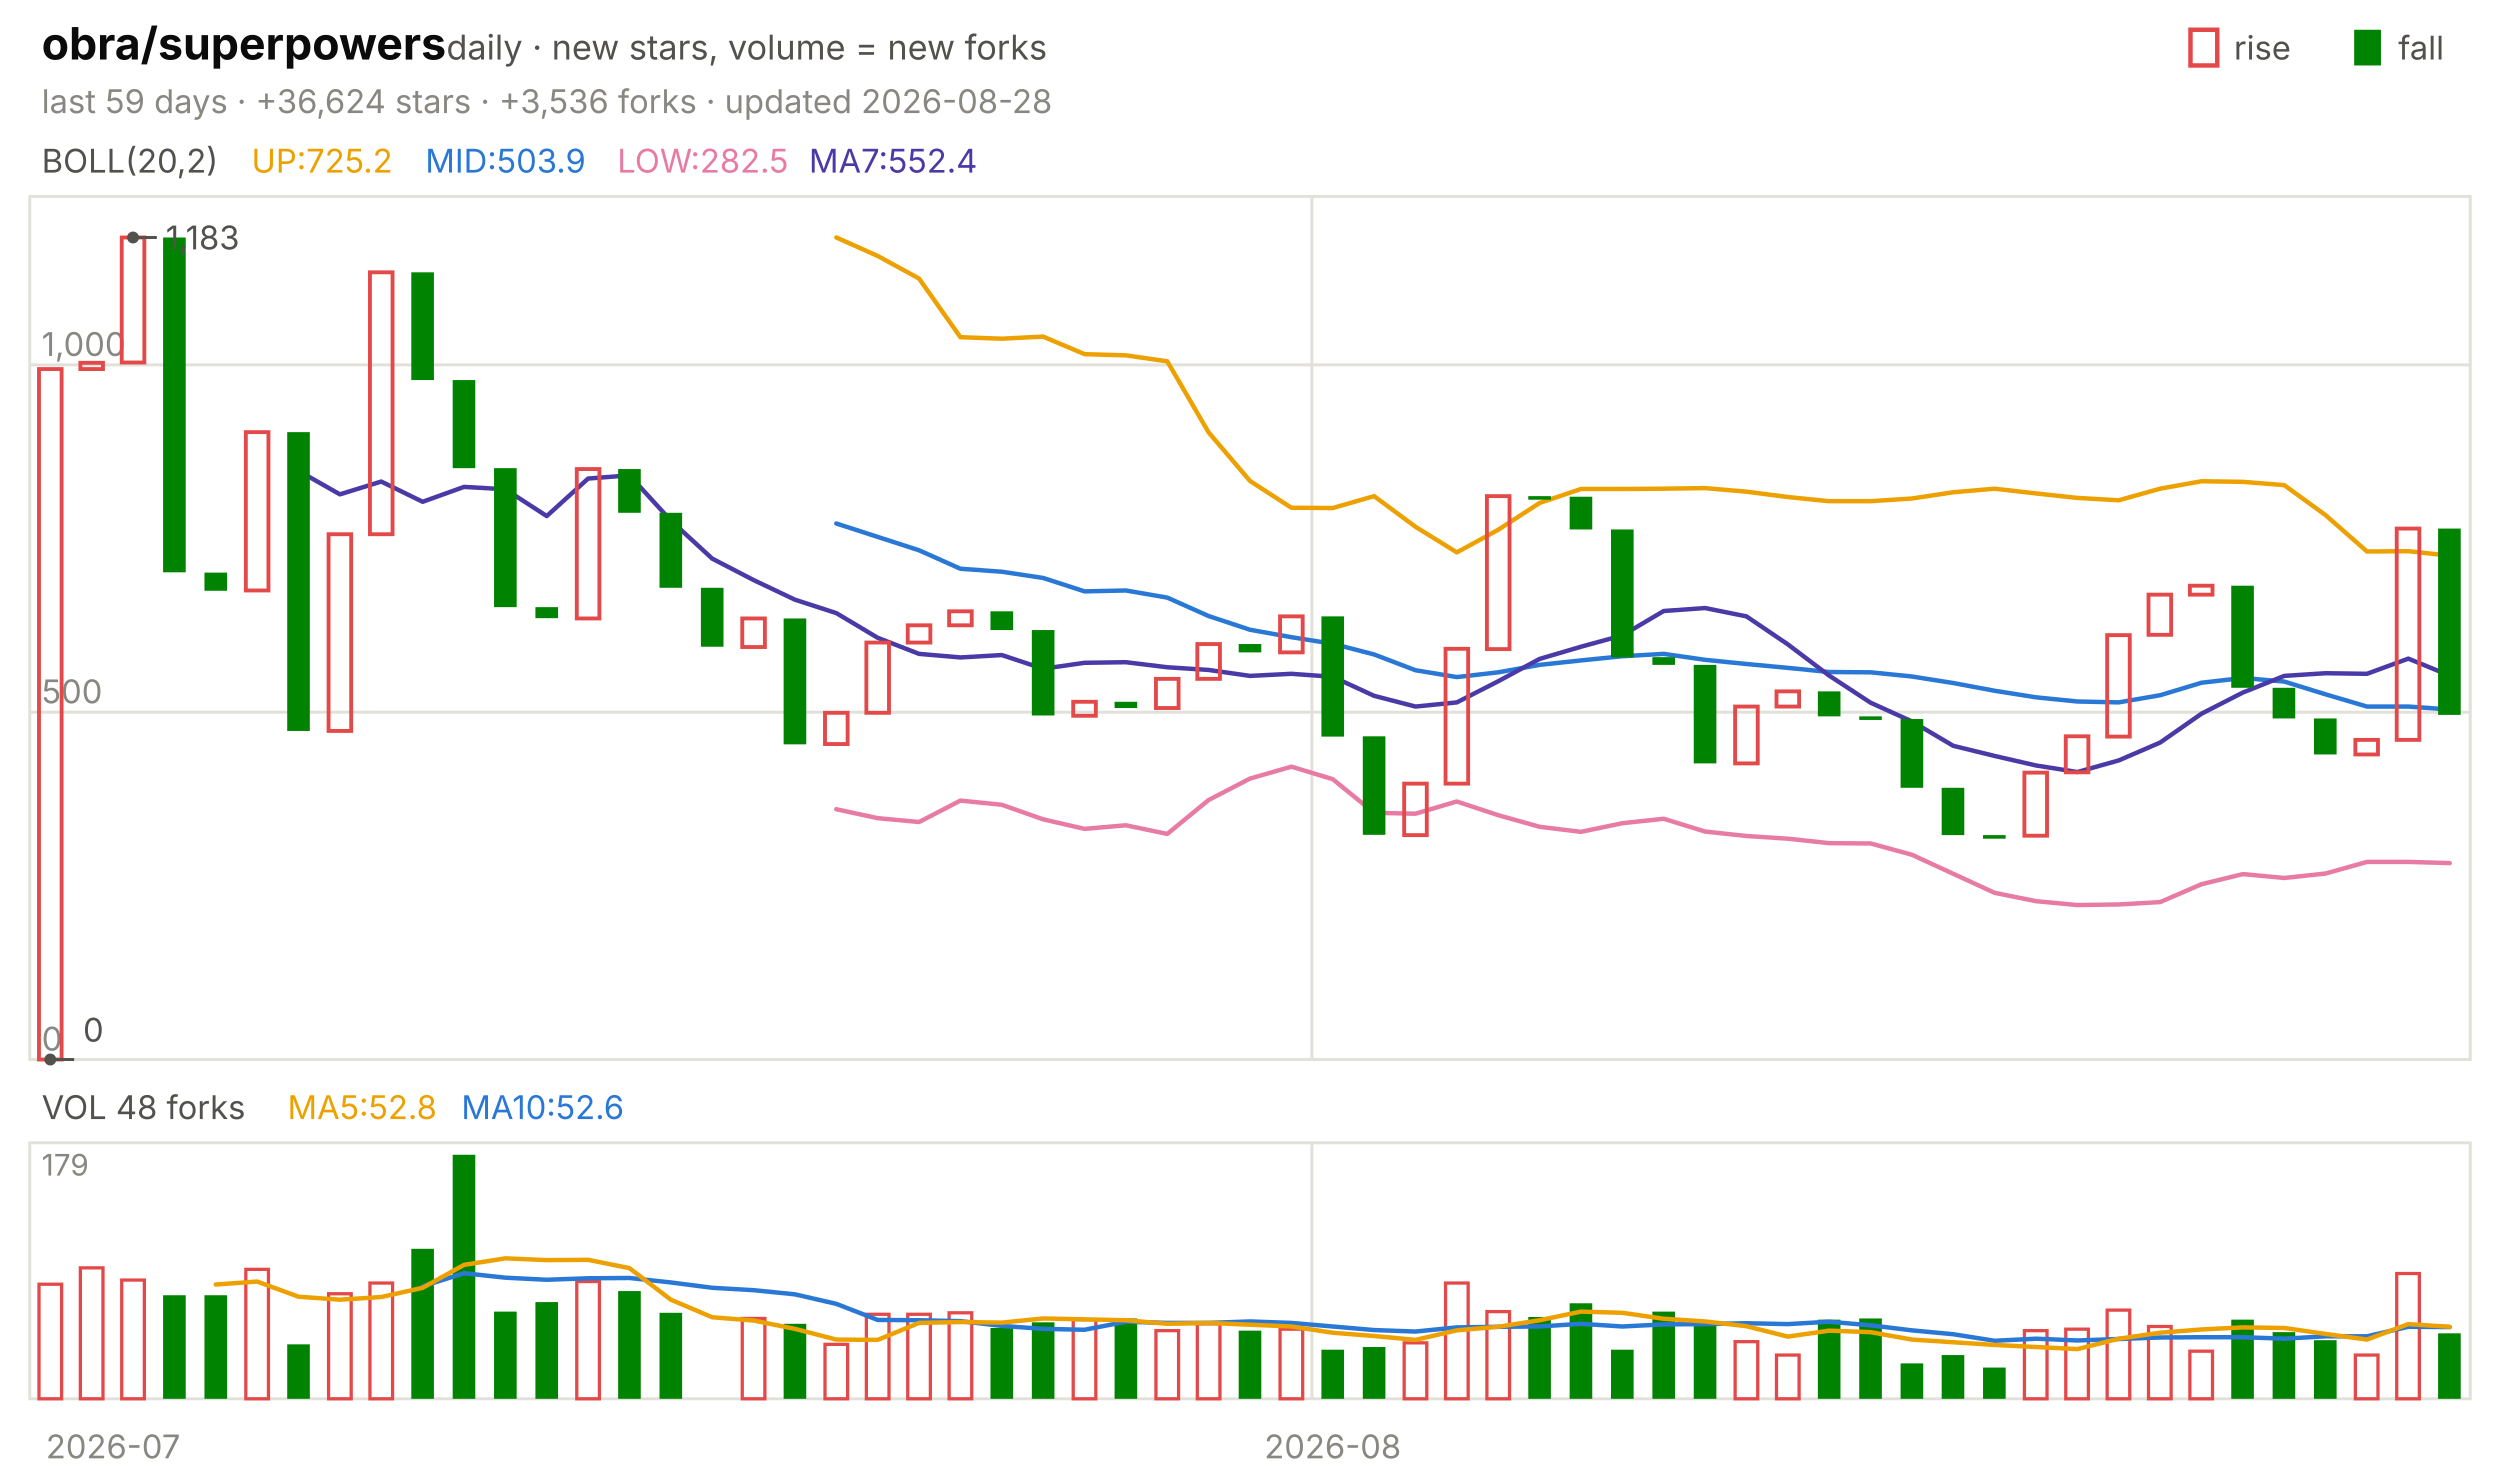
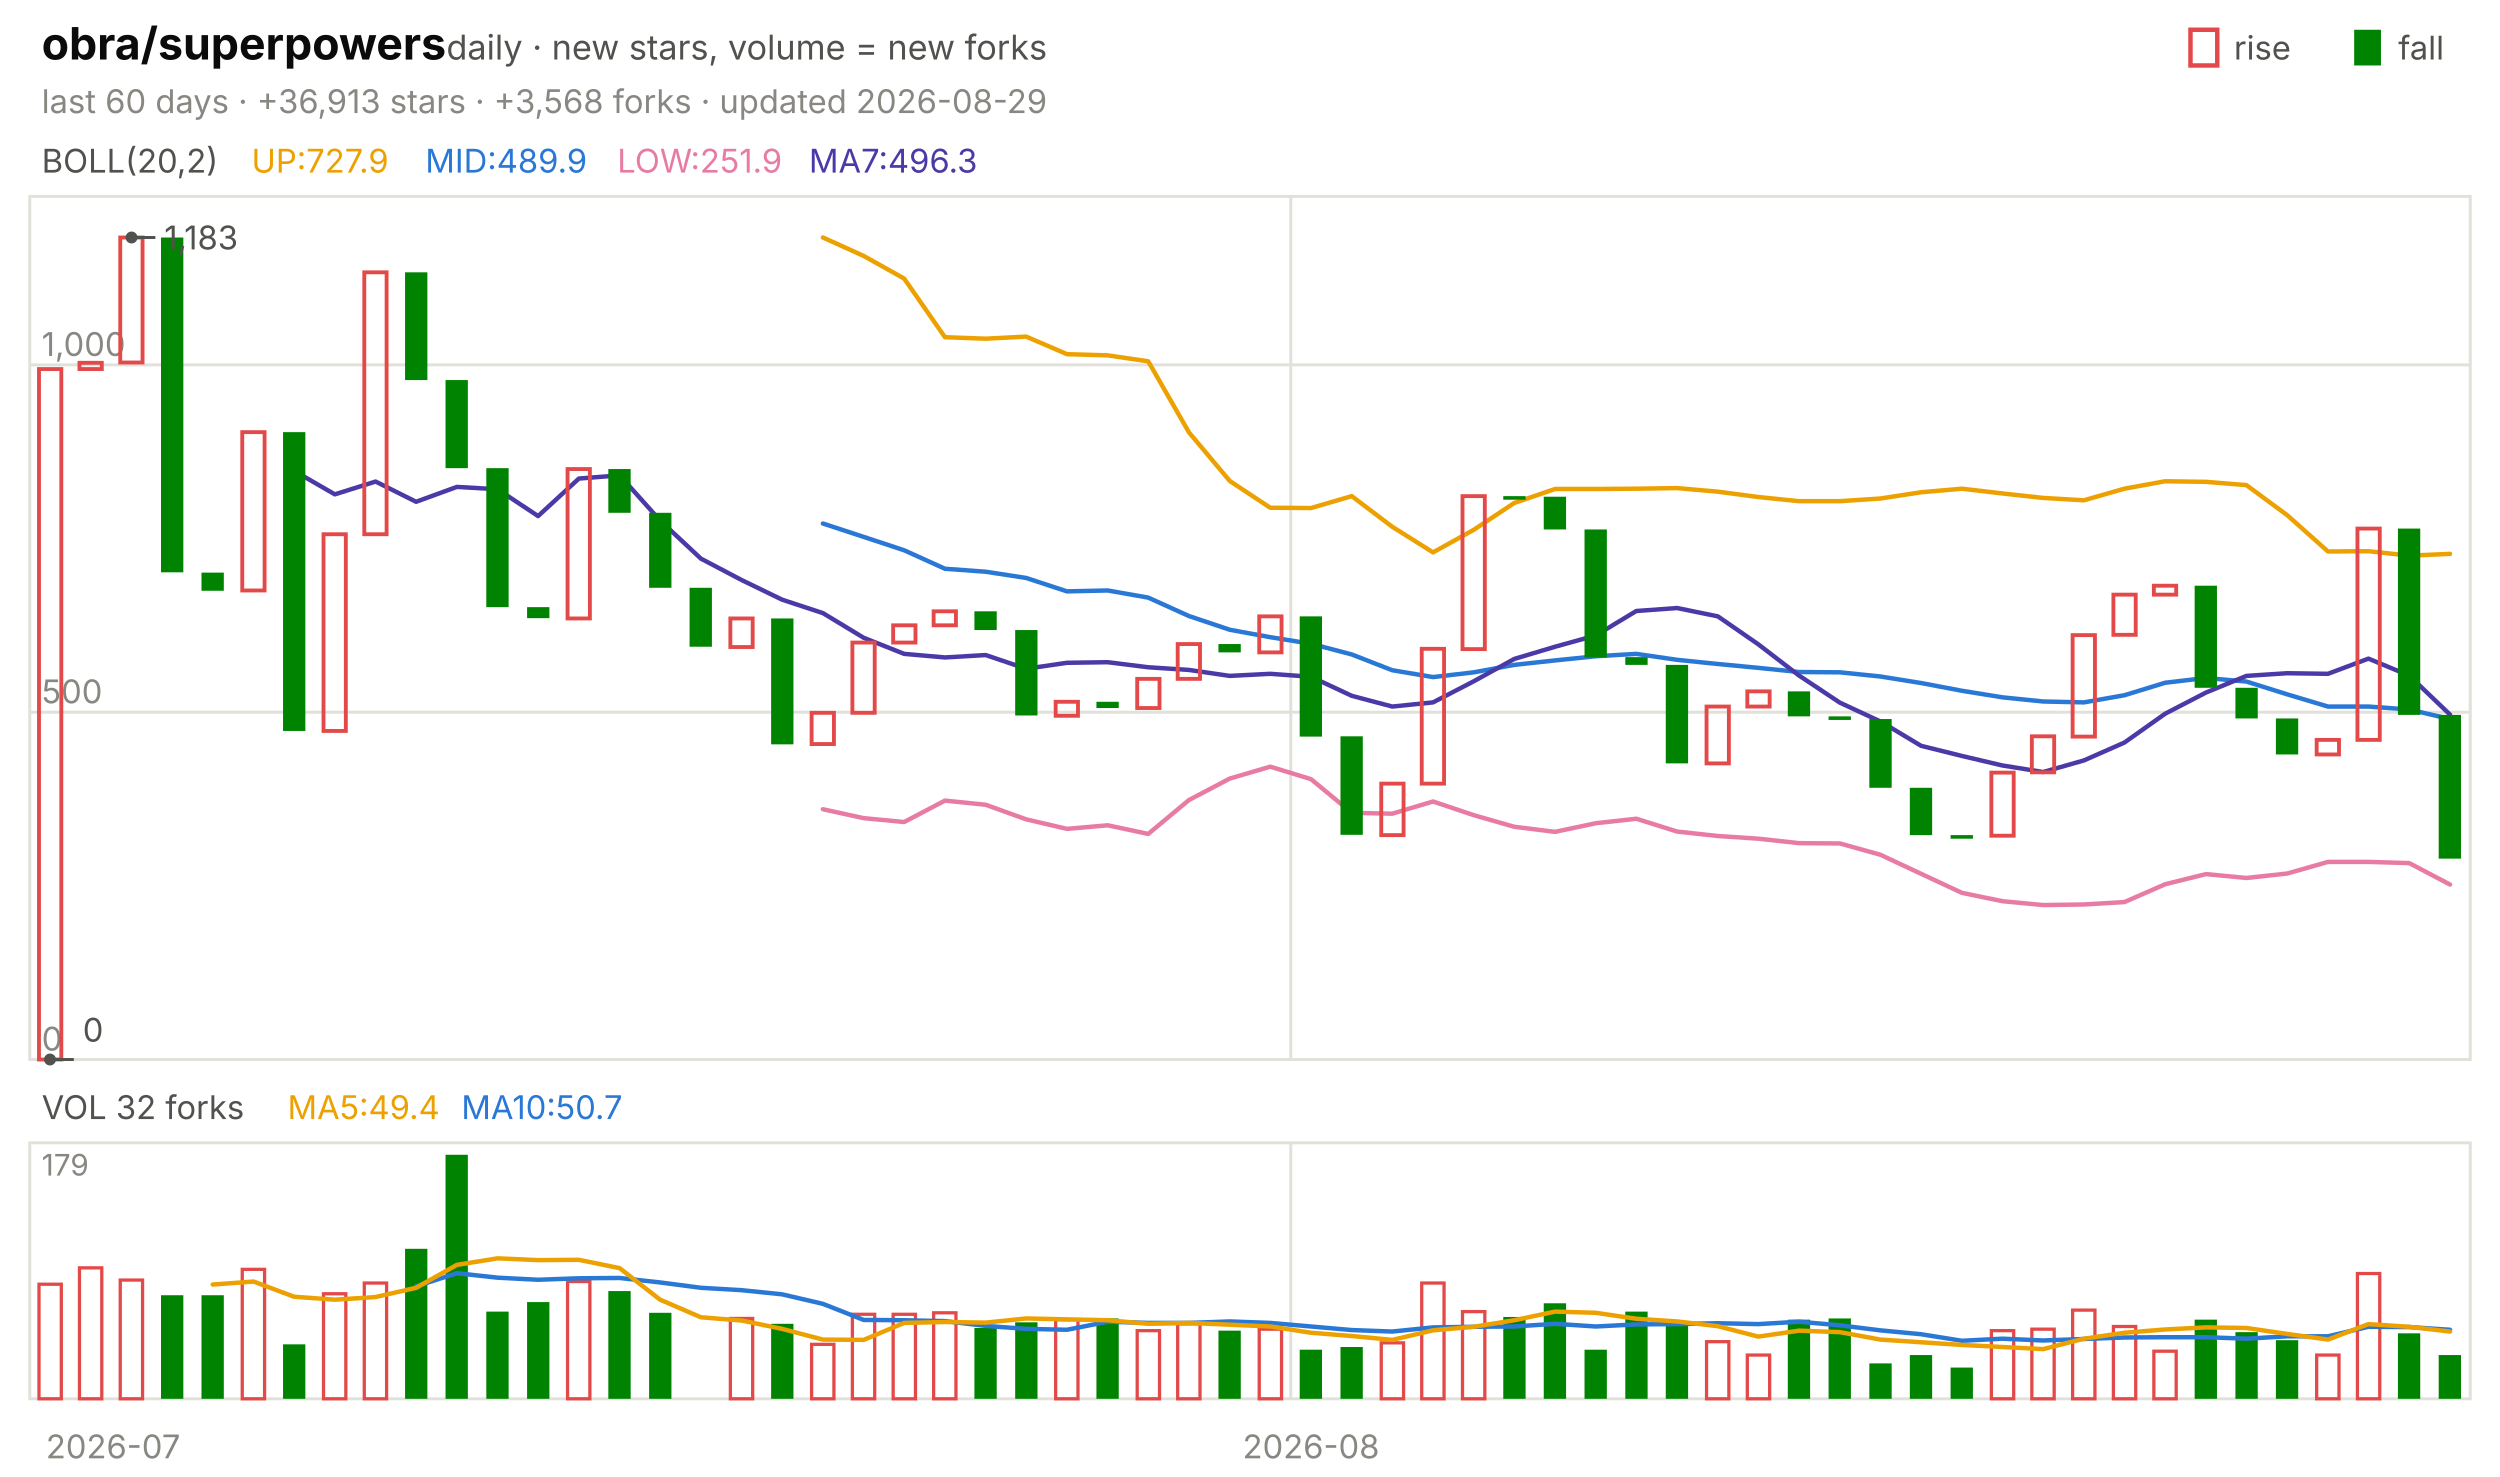
<svg xmlns="http://www.w3.org/2000/svg" viewBox="0 0 840 496" width="840" height="496" font-family="-apple-system,'Segoe UI',system-ui,sans-serif" role="img" aria-label="obra/superpowers candlestick chart">
  <text x="14.0" y="20.0" font-size="15" fill="#0b0b0b" font-weight="650">obra/superpowers</text>
  <text x="150.0" y="20.0" font-size="11.5" fill="#52514e">daily · new stars, volume = new forks</text>
  <text x="805.8" y="20.0" font-size="11.0" fill="#52514e">fall</text>
  <rect x="791" y="10" width="9" height="12" fill="#008300" />
  <text x="750.6" y="20.0" font-size="11.0" fill="#52514e">rise</text>
  <rect x="736" y="10" width="9" height="12" fill="none" stroke="#e34948" stroke-width="1.5" />
-   <text x="14.0" y="38.0" font-size="11.0" fill="#898781">last 59 days · +36,624 stars · +3,536 forks · updated 2026-08-28</text>
+   <text x="14.0" y="38.0" font-size="11.0" fill="#898781">last 60 days · +36,913 stars · +3,568 forks · updated 2026-08-29</text>
  <rect x="10" y="66" width="820" height="290" fill="none" stroke="#e1e0d9" />
  <rect x="10" y="384" width="820" height="86" fill="none" stroke="#e1e0d9" />
  <text x="38.0" y="490.0" font-size="11.0" fill="#898781" text-anchor="middle">2026-07</text>
-   <line x1="440.8" y1="66.0" x2="440.8" y2="356.0" stroke="#e1e0d9" stroke-width="1.0" />
-   <line x1="440.8" y1="384.0" x2="440.8" y2="470.0" stroke="#e1e0d9" stroke-width="1.0" />
-   <text x="447.8" y="490.0" font-size="11.0" fill="#898781" text-anchor="middle">2026-08</text>
+   <line x1="433.7" y1="66.0" x2="433.7" y2="356.0" stroke="#e1e0d9" stroke-width="1.0" />
+   <line x1="433.7" y1="384.0" x2="433.7" y2="470.0" stroke="#e1e0d9" stroke-width="1.0" />
+   <text x="440.5" y="490.0" font-size="11.0" fill="#898781" text-anchor="middle">2026-08</text>
  <text x="14.0" y="58.0" font-size="11.0" fill="#52514e">BOLL(20,2)</text>
-   <text x="84.5" y="58.0" font-size="11.0" fill="#eda100">UP:725.2</text>
-   <text x="142.9" y="58.0" font-size="11.0" fill="#2a78d6">MID:503.9</text>
-   <text x="207.4" y="58.0" font-size="11.0" fill="#e87ba4">LOW:282.5</text>
-   <text x="271.8" y="58.0" font-size="11.0" fill="#4a3aa7">MA7:552.4</text>
+   <text x="84.5" y="58.0" font-size="11.0" fill="#eda100">UP:727.9</text>
+   <text x="142.9" y="58.0" font-size="11.0" fill="#2a78d6">MID:489.9</text>
+   <text x="207.4" y="58.0" font-size="11.0" fill="#e87ba4">LOW:251.9</text>
+   <text x="271.8" y="58.0" font-size="11.0" fill="#4a3aa7">MA7:496.3</text>
  <line x1="10.0" y1="356.0" x2="830.0" y2="356.0" stroke="#e1e0d9" stroke-width="1.0" />
  <text x="14.0" y="353.0" font-size="11.0" fill="#898781">0</text>
  <line x1="10.0" y1="239.3" x2="830.0" y2="239.3" stroke="#e1e0d9" stroke-width="1.0" />
  <text x="14.0" y="236.3" font-size="11.0" fill="#898781">500</text>
  <line x1="10.0" y1="122.6" x2="830.0" y2="122.6" stroke="#e1e0d9" stroke-width="1.0" />
  <text x="14.0" y="119.6" font-size="11.0" fill="#898781">1,000</text>
-   <polyline points="281.0,79.8 294.9,86.0 308.8,93.6 322.7,113.3 336.6,113.8 350.5,113.1 364.4,119.0 378.3,119.4 392.2,121.4 406.1,145.3 420.0,161.6 433.9,170.6 447.8,170.7 461.7,166.7 475.6,177.0 489.5,185.6 503.4,178.0 517.3,169.0 531.2,164.3 545.1,164.3 559.0,164.2 572.9,164.0 586.8,165.2 600.7,167.0 614.6,168.4 628.5,168.4 642.4,167.5 656.3,165.4 670.2,164.2 684.1,165.8 698.0,167.3 711.9,168.1 725.8,164.2 739.7,161.7 753.6,161.9 767.5,163.0 781.4,173.1 795.3,185.3 809.2,185.2 823.1,186.7" fill="none" stroke="#eda100" stroke-width="1.5" stroke-linejoin="round" stroke-linecap="round" />
-   <polyline points="281.0,175.9 294.9,180.4 308.8,184.9 322.7,191.1 336.6,192.1 350.5,194.2 364.4,198.7 378.3,198.4 392.2,200.8 406.1,207.0 420.0,211.6 433.9,214.1 447.8,216.3 461.7,219.9 475.6,225.2 489.5,227.5 503.4,225.9 517.3,223.4 531.2,221.9 545.1,220.5 559.0,219.7 572.9,221.7 586.8,223.1 600.7,224.4 614.6,225.8 628.5,225.9 642.4,227.3 656.3,229.5 670.2,232.1 684.1,234.3 698.0,235.7 711.9,236.0 725.8,233.6 739.7,229.4 753.6,227.8 767.5,229.0 781.4,233.3 795.3,237.4 809.2,237.4 823.1,238.4" fill="none" stroke="#2a78d6" stroke-width="1.5" stroke-linejoin="round" stroke-linecap="round" />
-   <polyline points="281.0,271.9 294.9,274.9 308.8,276.2 322.7,269.0 336.6,270.4 350.5,275.3 364.4,278.5 378.3,277.3 392.2,280.2 406.1,268.8 420.0,261.6 433.9,257.6 447.8,261.8 461.7,273.1 475.6,273.4 489.5,269.3 503.4,273.9 517.3,277.8 531.2,279.5 545.1,276.6 559.0,275.1 572.9,279.4 586.8,280.9 600.7,281.8 614.6,283.3 628.5,283.4 642.4,287.2 656.3,293.6 670.2,300.0 684.1,302.8 698.0,304.1 711.9,303.9 725.8,303.1 739.7,297.1 753.6,293.7 767.5,295.0 781.4,293.5 795.3,289.6 809.2,289.6 823.1,290.0" fill="none" stroke="#e87ba4" stroke-width="1.5" stroke-linejoin="round" stroke-linecap="round" />
-   <polyline points="100.3,158.2 114.2,166.1 128.1,161.8 142.0,168.6 155.9,163.6 169.8,164.4 183.7,173.4 197.6,160.8 211.5,159.7 225.4,174.9 239.3,187.7 253.2,194.9 267.1,201.5 281.0,206.0 294.9,214.3 308.8,219.7 322.7,220.9 336.6,220.1 350.5,224.7 364.4,222.7 378.3,222.5 392.2,224.2 406.1,225.1 420.0,227.1 433.9,226.4 447.8,227.4 461.7,233.8 475.6,237.4 489.5,236.0 503.4,228.9 517.3,221.4 531.2,217.3 545.1,213.5 559.0,205.3 572.9,204.3 586.8,207.1 600.7,216.5 614.6,227.0 628.5,236.1 642.4,242.4 656.3,250.6 670.2,254.0 684.1,257.2 698.0,259.4 711.9,255.5 725.8,249.5 739.7,239.8 753.6,232.7 767.5,227.1 781.4,226.2 795.3,226.4 809.2,221.3 823.1,227.0" fill="none" stroke="#4a3aa7" stroke-width="1.5" stroke-linejoin="round" stroke-linecap="round" />
-   <rect x="13.1" y="124.0" width="7.6" height="232.0" fill="none" stroke="#e34948" stroke-width="1.3" />
-   <rect x="27.0" y="121.9" width="7.6" height="2.1" fill="none" stroke="#e34948" stroke-width="1.3" />
-   <rect x="40.9" y="79.8" width="7.6" height="42.0" fill="none" stroke="#e34948" stroke-width="1.3" />
-   <rect x="54.8" y="79.8" width="7.6" height="112.5" fill="#008300" />
-   <rect x="68.7" y="192.4" width="7.6" height="6.1" fill="#008300" />
-   <rect x="82.6" y="145.2" width="7.6" height="53.2" fill="none" stroke="#e34948" stroke-width="1.3" />
-   <rect x="96.5" y="145.2" width="7.6" height="100.4" fill="#008300" />
-   <rect x="110.4" y="179.5" width="7.6" height="66.1" fill="none" stroke="#e34948" stroke-width="1.3" />
-   <rect x="124.3" y="91.5" width="7.6" height="88.0" fill="none" stroke="#e34948" stroke-width="1.3" />
-   <rect x="138.2" y="91.5" width="7.6" height="36.2" fill="#008300" />
-   <rect x="152.1" y="127.7" width="7.6" height="29.6" fill="#008300" />
-   <rect x="166.0" y="157.3" width="7.6" height="46.7" fill="#008300" />
-   <rect x="179.9" y="204.0" width="7.6" height="3.7" fill="#008300" />
-   <rect x="193.8" y="157.6" width="7.6" height="50.2" fill="none" stroke="#e34948" stroke-width="1.3" />
-   <rect x="207.7" y="157.6" width="7.6" height="14.7" fill="#008300" />
-   <rect x="221.6" y="172.3" width="7.6" height="25.2" fill="#008300" />
-   <rect x="235.5" y="197.5" width="7.6" height="19.8" fill="#008300" />
-   <rect x="249.4" y="207.8" width="7.6" height="9.6" fill="none" stroke="#e34948" stroke-width="1.3" />
-   <rect x="263.3" y="207.8" width="7.6" height="42.3" fill="#008300" />
-   <rect x="277.2" y="239.5" width="7.6" height="10.5" fill="none" stroke="#e34948" stroke-width="1.3" />
-   <rect x="291.1" y="215.9" width="7.6" height="23.6" fill="none" stroke="#e34948" stroke-width="1.3" />
-   <rect x="305.0" y="210.1" width="7.6" height="5.8" fill="none" stroke="#e34948" stroke-width="1.3" />
-   <rect x="318.9" y="205.4" width="7.6" height="4.7" fill="none" stroke="#e34948" stroke-width="1.3" />
-   <rect x="332.8" y="205.4" width="7.6" height="6.3" fill="#008300" />
-   <rect x="346.7" y="211.7" width="7.6" height="28.7" fill="#008300" />
-   <rect x="360.6" y="235.8" width="7.6" height="4.7" fill="none" stroke="#e34948" stroke-width="1.3" />
-   <rect x="374.5" y="235.8" width="7.6" height="2.1" fill="#008300" />
-   <rect x="388.4" y="228.1" width="7.6" height="9.8" fill="none" stroke="#e34948" stroke-width="1.3" />
-   <rect x="402.3" y="216.4" width="7.6" height="11.7" fill="none" stroke="#e34948" stroke-width="1.3" />
-   <rect x="416.2" y="216.4" width="7.6" height="2.8" fill="#008300" />
-   <rect x="430.1" y="207.1" width="7.6" height="12.1" fill="none" stroke="#e34948" stroke-width="1.3" />
-   <rect x="444.0" y="207.1" width="7.6" height="40.4" fill="#008300" />
-   <rect x="457.9" y="247.4" width="7.6" height="33.1" fill="#008300" />
-   <rect x="471.8" y="263.3" width="7.6" height="17.3" fill="none" stroke="#e34948" stroke-width="1.3" />
-   <rect x="485.7" y="218.0" width="7.6" height="45.3" fill="none" stroke="#e34948" stroke-width="1.3" />
-   <rect x="499.6" y="166.7" width="7.6" height="51.4" fill="none" stroke="#e34948" stroke-width="1.3" />
-   <rect x="513.5" y="166.7" width="7.6" height="1.2" fill="#008300" />
-   <rect x="527.4" y="166.9" width="7.6" height="11.0" fill="#008300" />
-   <rect x="541.3" y="177.9" width="7.6" height="43.0" fill="#008300" />
-   <rect x="555.2" y="220.8" width="7.6" height="2.6" fill="#008300" />
-   <rect x="569.1" y="223.4" width="7.6" height="33.1" fill="#008300" />
-   <rect x="583.0" y="237.4" width="7.6" height="19.1" fill="none" stroke="#e34948" stroke-width="1.3" />
-   <rect x="596.9" y="232.3" width="7.6" height="5.1" fill="none" stroke="#e34948" stroke-width="1.3" />
-   <rect x="610.8" y="232.3" width="7.6" height="8.4" fill="#008300" />
-   <rect x="624.7" y="240.7" width="7.6" height="1.2" fill="#008300" />
-   <rect x="638.6" y="241.6" width="7.6" height="23.1" fill="#008300" />
-   <rect x="652.4" y="264.7" width="7.6" height="15.9" fill="#008300" />
-   <rect x="666.3" y="280.6" width="7.6" height="1.2" fill="#008300" />
-   <rect x="680.2" y="259.6" width="7.6" height="21.2" fill="none" stroke="#e34948" stroke-width="1.3" />
-   <rect x="694.1" y="247.4" width="7.6" height="12.1" fill="none" stroke="#e34948" stroke-width="1.3" />
-   <rect x="708.0" y="213.4" width="7.6" height="34.1" fill="none" stroke="#e34948" stroke-width="1.3" />
-   <rect x="721.9" y="199.8" width="7.6" height="13.5" fill="none" stroke="#e34948" stroke-width="1.3" />
-   <rect x="735.8" y="196.8" width="7.6" height="3.0" fill="none" stroke="#e34948" stroke-width="1.3" />
-   <rect x="749.7" y="196.8" width="7.6" height="34.3" fill="#008300" />
-   <rect x="763.6" y="231.1" width="7.6" height="10.3" fill="#008300" />
-   <rect x="777.5" y="241.4" width="7.6" height="12.1" fill="#008300" />
-   <rect x="791.4" y="248.6" width="7.6" height="4.9" fill="none" stroke="#e34948" stroke-width="1.3" />
-   <rect x="805.3" y="177.6" width="7.6" height="71.0" fill="none" stroke="#e34948" stroke-width="1.3" />
-   <rect x="819.2" y="177.6" width="7.6" height="62.6" fill="#008300" />
-   <circle cx="44.7" cy="79.8" r="2" fill="#52514e" />
-   <line x1="44.7" y1="79.8" x2="52.7" y2="79.8" stroke="#52514e" stroke-width="1.0" />
-   <text x="55.7" y="83.8" font-size="11.0" fill="#52514e">1,183</text>
-   <circle cx="16.9" cy="356.0" r="2" fill="#52514e" />
-   <line x1="16.9" y1="356.0" x2="24.9" y2="356.0" stroke="#52514e" stroke-width="1.0" />
-   <text x="27.9" y="350.0" font-size="11.0" fill="#52514e">0</text>
-   <text x="14.0" y="376.0" font-size="11.0" fill="#52514e">VOL 48 forks</text>
-   <text x="96.6" y="376.0" font-size="11.0" fill="#eda100">MA5:52.8</text>
-   <text x="155.0" y="376.0" font-size="11.0" fill="#2a78d6">MA10:52.6</text>
+   <polyline points="276.5,79.8 290.2,86.0 303.8,93.6 317.5,113.3 331.2,113.8 344.8,113.1 358.5,119.0 372.2,119.4 385.8,121.4 399.5,145.3 413.2,161.6 426.8,170.6 440.5,170.7 454.2,166.7 467.8,177.0 481.5,185.6 495.2,178.0 508.8,169.0 522.5,164.3 536.2,164.3 549.8,164.2 563.5,164.0 577.2,165.2 590.8,167.0 604.5,168.4 618.2,168.4 631.8,167.5 645.5,165.4 659.2,164.2 672.8,165.8 686.5,167.3 700.2,168.1 713.8,164.2 727.5,161.7 741.2,161.9 754.8,163.0 768.5,173.1 782.2,185.3 795.8,185.2 809.5,186.7 823.2,186.1" fill="none" stroke="#eda100" stroke-width="1.5" stroke-linejoin="round" stroke-linecap="round" />
+   <polyline points="276.5,175.9 290.2,180.4 303.8,184.9 317.5,191.1 331.2,192.1 344.8,194.2 358.5,198.7 372.2,198.4 385.8,200.8 399.5,207.0 413.2,211.6 426.8,214.1 440.5,216.3 454.2,219.9 467.8,225.2 481.5,227.5 495.2,225.9 508.8,223.4 522.5,221.9 536.2,220.5 549.8,219.7 563.5,221.7 577.2,223.1 590.8,224.4 604.5,225.8 618.2,225.9 631.8,227.3 645.5,229.5 659.2,232.1 672.8,234.3 686.5,235.7 700.2,236.0 713.8,233.6 727.5,229.4 741.2,227.8 754.8,229.0 768.5,233.3 782.2,237.4 795.8,237.4 809.5,238.4 823.2,241.6" fill="none" stroke="#2a78d6" stroke-width="1.5" stroke-linejoin="round" stroke-linecap="round" />
+   <polyline points="276.5,271.9 290.2,274.9 303.8,276.2 317.5,269.0 331.2,270.4 344.8,275.3 358.5,278.5 372.2,277.3 385.8,280.2 399.5,268.8 413.2,261.6 426.8,257.6 440.5,261.8 454.2,273.1 467.8,273.4 481.5,269.3 495.2,273.9 508.8,277.8 522.5,279.5 536.2,276.6 549.8,275.1 563.5,279.4 577.2,280.9 590.8,281.8 604.5,283.3 618.2,283.4 631.8,287.2 645.5,293.6 659.2,300.0 672.8,302.8 686.5,304.1 700.2,303.9 713.8,303.1 727.5,297.1 741.2,293.7 754.8,295.0 768.5,293.5 782.2,289.6 795.8,289.6 809.5,290.0 823.2,297.2" fill="none" stroke="#e87ba4" stroke-width="1.5" stroke-linejoin="round" stroke-linecap="round" />
+   <polyline points="98.8,158.2 112.5,166.1 126.2,161.8 139.8,168.6 153.5,163.6 167.2,164.4 180.8,173.4 194.5,160.8 208.2,159.7 221.8,174.9 235.5,187.7 249.2,194.9 262.8,201.5 276.5,206.0 290.2,214.3 303.8,219.7 317.5,220.9 331.2,220.1 344.8,224.7 358.5,222.7 372.2,222.5 385.8,224.2 399.5,225.1 413.2,227.1 426.8,226.4 440.5,227.4 454.2,233.8 467.8,237.4 481.5,236.0 495.2,228.9 508.8,221.4 522.5,217.3 536.2,213.5 549.8,205.3 563.5,204.3 577.2,207.1 590.8,216.5 604.5,227.0 618.2,236.1 631.8,242.4 645.5,250.6 659.2,254.0 672.8,257.2 686.5,259.4 700.2,255.5 713.8,249.5 727.5,239.8 741.2,232.7 754.8,227.1 768.5,226.2 782.2,226.4 795.8,221.3 809.5,227.0 823.2,240.1" fill="none" stroke="#4a3aa7" stroke-width="1.5" stroke-linejoin="round" stroke-linecap="round" />
+   <rect x="13.1" y="124.0" width="7.5" height="232.0" fill="none" stroke="#e34948" stroke-width="1.3" />
+   <rect x="26.7" y="121.9" width="7.5" height="2.1" fill="none" stroke="#e34948" stroke-width="1.3" />
+   <rect x="40.4" y="79.8" width="7.5" height="42.0" fill="none" stroke="#e34948" stroke-width="1.3" />
+   <rect x="54.1" y="79.8" width="7.5" height="112.5" fill="#008300" />
+   <rect x="67.7" y="192.4" width="7.5" height="6.1" fill="#008300" />
+   <rect x="81.4" y="145.2" width="7.5" height="53.2" fill="none" stroke="#e34948" stroke-width="1.3" />
+   <rect x="95.1" y="145.2" width="7.5" height="100.4" fill="#008300" />
+   <rect x="108.7" y="179.5" width="7.5" height="66.1" fill="none" stroke="#e34948" stroke-width="1.3" />
+   <rect x="122.4" y="91.5" width="7.5" height="88.0" fill="none" stroke="#e34948" stroke-width="1.3" />
+   <rect x="136.1" y="91.5" width="7.5" height="36.2" fill="#008300" />
+   <rect x="149.7" y="127.7" width="7.5" height="29.6" fill="#008300" />
+   <rect x="163.4" y="157.3" width="7.5" height="46.7" fill="#008300" />
+   <rect x="177.1" y="204.0" width="7.5" height="3.7" fill="#008300" />
+   <rect x="190.7" y="157.6" width="7.5" height="50.2" fill="none" stroke="#e34948" stroke-width="1.3" />
+   <rect x="204.4" y="157.6" width="7.5" height="14.7" fill="#008300" />
+   <rect x="218.1" y="172.3" width="7.5" height="25.2" fill="#008300" />
+   <rect x="231.7" y="197.5" width="7.5" height="19.8" fill="#008300" />
+   <rect x="245.4" y="207.8" width="7.5" height="9.6" fill="none" stroke="#e34948" stroke-width="1.3" />
+   <rect x="259.1" y="207.8" width="7.5" height="42.3" fill="#008300" />
+   <rect x="272.7" y="239.5" width="7.5" height="10.5" fill="none" stroke="#e34948" stroke-width="1.3" />
+   <rect x="286.4" y="215.9" width="7.5" height="23.6" fill="none" stroke="#e34948" stroke-width="1.3" />
+   <rect x="300.1" y="210.1" width="7.5" height="5.8" fill="none" stroke="#e34948" stroke-width="1.3" />
+   <rect x="313.7" y="205.4" width="7.5" height="4.7" fill="none" stroke="#e34948" stroke-width="1.3" />
+   <rect x="327.4" y="205.4" width="7.5" height="6.3" fill="#008300" />
+   <rect x="341.1" y="211.7" width="7.5" height="28.7" fill="#008300" />
+   <rect x="354.7" y="235.8" width="7.5" height="4.7" fill="none" stroke="#e34948" stroke-width="1.3" />
+   <rect x="368.4" y="235.8" width="7.5" height="2.1" fill="#008300" />
+   <rect x="382.1" y="228.1" width="7.5" height="9.8" fill="none" stroke="#e34948" stroke-width="1.3" />
+   <rect x="395.7" y="216.4" width="7.5" height="11.7" fill="none" stroke="#e34948" stroke-width="1.3" />
+   <rect x="409.4" y="216.4" width="7.5" height="2.8" fill="#008300" />
+   <rect x="423.1" y="207.1" width="7.5" height="12.1" fill="none" stroke="#e34948" stroke-width="1.3" />
+   <rect x="436.7" y="207.1" width="7.5" height="40.4" fill="#008300" />
+   <rect x="450.4" y="247.4" width="7.5" height="33.1" fill="#008300" />
+   <rect x="464.1" y="263.3" width="7.5" height="17.3" fill="none" stroke="#e34948" stroke-width="1.3" />
+   <rect x="477.7" y="218.0" width="7.5" height="45.3" fill="none" stroke="#e34948" stroke-width="1.3" />
+   <rect x="491.4" y="166.7" width="7.5" height="51.4" fill="none" stroke="#e34948" stroke-width="1.3" />
+   <rect x="505.1" y="166.7" width="7.5" height="1.2" fill="#008300" />
+   <rect x="518.7" y="166.9" width="7.5" height="11.0" fill="#008300" />
+   <rect x="532.4" y="177.9" width="7.5" height="43.0" fill="#008300" />
+   <rect x="546.1" y="220.8" width="7.5" height="2.6" fill="#008300" />
+   <rect x="559.7" y="223.4" width="7.5" height="33.1" fill="#008300" />
+   <rect x="573.4" y="237.4" width="7.5" height="19.1" fill="none" stroke="#e34948" stroke-width="1.3" />
+   <rect x="587.1" y="232.3" width="7.5" height="5.1" fill="none" stroke="#e34948" stroke-width="1.3" />
+   <rect x="600.7" y="232.3" width="7.5" height="8.4" fill="#008300" />
+   <rect x="614.4" y="240.7" width="7.5" height="1.2" fill="#008300" />
+   <rect x="628.1" y="241.6" width="7.5" height="23.1" fill="#008300" />
+   <rect x="641.7" y="264.7" width="7.5" height="15.9" fill="#008300" />
+   <rect x="655.4" y="280.6" width="7.5" height="1.2" fill="#008300" />
+   <rect x="669.1" y="259.6" width="7.5" height="21.2" fill="none" stroke="#e34948" stroke-width="1.3" />
+   <rect x="682.7" y="247.4" width="7.5" height="12.1" fill="none" stroke="#e34948" stroke-width="1.3" />
+   <rect x="696.4" y="213.4" width="7.5" height="34.1" fill="none" stroke="#e34948" stroke-width="1.3" />
+   <rect x="710.1" y="199.8" width="7.5" height="13.5" fill="none" stroke="#e34948" stroke-width="1.3" />
+   <rect x="723.7" y="196.8" width="7.5" height="3.0" fill="none" stroke="#e34948" stroke-width="1.3" />
+   <rect x="737.4" y="196.8" width="7.5" height="34.3" fill="#008300" />
+   <rect x="751.1" y="231.1" width="7.5" height="10.3" fill="#008300" />
+   <rect x="764.7" y="241.4" width="7.5" height="12.1" fill="#008300" />
+   <rect x="778.4" y="248.6" width="7.5" height="4.9" fill="none" stroke="#e34948" stroke-width="1.3" />
+   <rect x="792.1" y="177.6" width="7.5" height="71.0" fill="none" stroke="#e34948" stroke-width="1.3" />
+   <rect x="805.7" y="177.6" width="7.5" height="62.6" fill="#008300" />
+   <rect x="819.4" y="240.2" width="7.5" height="48.3" fill="#008300" />
+   <circle cx="44.2" cy="79.8" r="2" fill="#52514e" />
+   <line x1="44.2" y1="79.8" x2="52.2" y2="79.8" stroke="#52514e" stroke-width="1.0" />
+   <text x="55.2" y="83.8" font-size="11.0" fill="#52514e">1,183</text>
+   <circle cx="16.8" cy="356.0" r="2" fill="#52514e" />
+   <line x1="16.8" y1="356.0" x2="24.8" y2="356.0" stroke="#52514e" stroke-width="1.0" />
+   <text x="27.8" y="350.0" font-size="11.0" fill="#52514e">0</text>
+   <text x="14.0" y="376.0" font-size="11.0" fill="#52514e">VOL 32 forks</text>
+   <text x="96.6" y="376.0" font-size="11.0" fill="#eda100">MA5:49.4</text>
+   <text x="155.0" y="376.0" font-size="11.0" fill="#2a78d6">MA10:50.7</text>
  <text x="14.0" y="395.0" font-size="10" fill="#898781">179</text>
-   <rect x="13.1" y="431.5" width="7.6" height="38.5" fill="none" stroke="#e34948" stroke-width="1.1" />
-   <rect x="27.0" y="426.0" width="7.6" height="44.0" fill="none" stroke="#e34948" stroke-width="1.1" />
-   <rect x="40.9" y="430.1" width="7.6" height="39.9" fill="none" stroke="#e34948" stroke-width="1.1" />
-   <rect x="54.8" y="435.2" width="7.6" height="34.8" fill="#008300" />
-   <rect x="68.7" y="435.2" width="7.6" height="34.8" fill="#008300" />
-   <rect x="82.6" y="426.5" width="7.6" height="43.5" fill="none" stroke="#e34948" stroke-width="1.1" />
-   <rect x="96.5" y="451.7" width="7.6" height="18.3" fill="#008300" />
-   <rect x="110.4" y="434.7" width="7.6" height="35.3" fill="none" stroke="#e34948" stroke-width="1.1" />
-   <rect x="124.3" y="431.1" width="7.6" height="38.9" fill="none" stroke="#e34948" stroke-width="1.1" />
-   <rect x="138.2" y="419.6" width="7.6" height="50.4" fill="#008300" />
-   <rect x="152.1" y="388.0" width="7.6" height="82.0" fill="#008300" />
-   <rect x="166.0" y="440.7" width="7.6" height="29.3" fill="#008300" />
-   <rect x="179.9" y="437.5" width="7.6" height="32.5" fill="#008300" />
-   <rect x="193.8" y="430.6" width="7.6" height="39.4" fill="none" stroke="#e34948" stroke-width="1.1" />
-   <rect x="207.7" y="433.8" width="7.6" height="36.2" fill="#008300" />
-   <rect x="221.6" y="441.1" width="7.6" height="28.9" fill="#008300" />
-   <rect x="249.4" y="443.0" width="7.6" height="27.0" fill="none" stroke="#e34948" stroke-width="1.1" />
-   <rect x="263.3" y="444.8" width="7.6" height="25.2" fill="#008300" />
-   <rect x="277.2" y="451.7" width="7.6" height="18.3" fill="none" stroke="#e34948" stroke-width="1.1" />
-   <rect x="291.1" y="441.6" width="7.6" height="28.4" fill="none" stroke="#e34948" stroke-width="1.1" />
-   <rect x="305.0" y="441.6" width="7.6" height="28.4" fill="none" stroke="#e34948" stroke-width="1.1" />
-   <rect x="318.9" y="441.1" width="7.6" height="28.9" fill="none" stroke="#e34948" stroke-width="1.1" />
-   <rect x="332.8" y="446.2" width="7.6" height="23.8" fill="#008300" />
-   <rect x="346.7" y="444.3" width="7.6" height="25.7" fill="#008300" />
-   <rect x="360.6" y="443.4" width="7.6" height="26.6" fill="none" stroke="#e34948" stroke-width="1.1" />
-   <rect x="374.5" y="443.0" width="7.6" height="27.0" fill="#008300" />
-   <rect x="388.4" y="447.1" width="7.6" height="22.9" fill="none" stroke="#e34948" stroke-width="1.1" />
-   <rect x="402.3" y="444.8" width="7.6" height="25.2" fill="none" stroke="#e34948" stroke-width="1.1" />
-   <rect x="416.2" y="447.1" width="7.6" height="22.9" fill="#008300" />
-   <rect x="430.1" y="446.6" width="7.6" height="23.4" fill="none" stroke="#e34948" stroke-width="1.1" />
-   <rect x="444.0" y="453.5" width="7.6" height="16.5" fill="#008300" />
-   <rect x="457.9" y="452.6" width="7.6" height="17.4" fill="#008300" />
-   <rect x="471.8" y="451.2" width="7.6" height="18.8" fill="none" stroke="#e34948" stroke-width="1.1" />
-   <rect x="485.7" y="431.1" width="7.6" height="38.9" fill="none" stroke="#e34948" stroke-width="1.1" />
-   <rect x="499.6" y="440.7" width="7.6" height="29.3" fill="none" stroke="#e34948" stroke-width="1.1" />
-   <rect x="513.5" y="442.5" width="7.6" height="27.5" fill="#008300" />
-   <rect x="527.4" y="437.9" width="7.6" height="32.1" fill="#008300" />
-   <rect x="541.3" y="453.5" width="7.6" height="16.5" fill="#008300" />
-   <rect x="555.2" y="440.7" width="7.6" height="29.3" fill="#008300" />
-   <rect x="569.1" y="445.3" width="7.6" height="24.7" fill="#008300" />
-   <rect x="583.0" y="450.8" width="7.6" height="19.2" fill="none" stroke="#e34948" stroke-width="1.1" />
-   <rect x="596.9" y="455.3" width="7.6" height="14.7" fill="none" stroke="#e34948" stroke-width="1.1" />
-   <rect x="610.8" y="443.4" width="7.6" height="26.6" fill="#008300" />
-   <rect x="624.7" y="443.0" width="7.6" height="27.0" fill="#008300" />
-   <rect x="638.6" y="458.1" width="7.6" height="11.9" fill="#008300" />
-   <rect x="652.4" y="455.3" width="7.6" height="14.7" fill="#008300" />
-   <rect x="666.3" y="459.5" width="7.6" height="10.5" fill="#008300" />
-   <rect x="680.2" y="447.1" width="7.6" height="22.9" fill="none" stroke="#e34948" stroke-width="1.1" />
-   <rect x="694.1" y="446.6" width="7.6" height="23.4" fill="none" stroke="#e34948" stroke-width="1.1" />
-   <rect x="708.0" y="440.2" width="7.6" height="29.8" fill="none" stroke="#e34948" stroke-width="1.1" />
-   <rect x="721.9" y="445.7" width="7.6" height="24.3" fill="none" stroke="#e34948" stroke-width="1.1" />
-   <rect x="735.8" y="454.0" width="7.6" height="16.0" fill="none" stroke="#e34948" stroke-width="1.1" />
-   <rect x="749.7" y="443.4" width="7.6" height="26.6" fill="#008300" />
-   <rect x="763.6" y="447.6" width="7.6" height="22.4" fill="#008300" />
-   <rect x="777.5" y="450.3" width="7.6" height="19.7" fill="#008300" />
-   <rect x="791.4" y="455.3" width="7.6" height="14.7" fill="none" stroke="#e34948" stroke-width="1.1" />
-   <rect x="805.3" y="427.9" width="7.6" height="42.1" fill="none" stroke="#e34948" stroke-width="1.1" />
-   <rect x="819.2" y="448.0" width="7.6" height="22.0" fill="#008300" />
-   <polyline points="142.0,432.2 155.9,427.8 169.8,429.3 183.7,430.0 197.6,429.5 211.5,429.4 225.4,430.9 239.3,432.7 253.2,433.5 267.1,434.9 281.0,438.1 294.9,443.5 308.8,443.6 322.7,443.9 336.6,445.5 350.5,446.5 364.4,446.8 378.3,444.1 392.2,444.5 406.1,444.5 420.0,444.0 433.9,444.5 447.8,445.7 461.7,446.9 475.6,447.4 489.5,446.0 503.4,445.8 517.3,445.7 531.2,444.8 545.1,445.7 559.0,445.0 572.9,444.9 586.8,444.6 600.7,444.9 614.6,444.1 628.5,445.3 642.4,447.0 656.3,448.3 670.2,450.5 684.1,449.8 698.0,450.4 711.9,449.9 725.8,449.4 739.7,449.3 753.6,449.3 767.5,449.8 781.4,449.0 795.3,449.0 809.2,445.8 823.1,445.9" fill="none" stroke="#2a78d6" stroke-width="1.5" stroke-linejoin="round" stroke-linecap="round" />
-   <polyline points="72.5,431.6 86.4,430.6 100.3,435.7 114.2,436.7 128.1,435.8 142.0,432.7 155.9,425.0 169.8,422.8 183.7,423.4 197.6,423.3 211.5,426.1 225.4,436.7 239.3,442.6 253.2,443.7 267.1,446.5 281.0,450.1 294.9,450.2 308.8,444.5 322.7,444.2 336.6,444.4 350.5,443.0 364.4,443.3 378.3,443.6 392.2,444.8 406.1,444.5 420.0,445.1 433.9,445.7 447.8,447.8 461.7,448.9 475.6,450.2 489.5,447.0 503.4,445.8 517.3,443.6 531.2,440.7 545.1,441.1 559.0,443.1 572.9,444.0 586.8,445.6 600.7,449.1 614.6,447.1 628.5,447.6 642.4,450.1 656.3,451.0 670.2,451.9 684.1,452.6 698.0,453.3 711.9,449.8 725.8,447.8 739.7,446.7 753.6,446.0 767.5,446.2 781.4,448.2 795.3,450.1 809.2,444.9 823.1,445.8" fill="none" stroke="#eda100" stroke-width="1.5" stroke-linejoin="round" stroke-linecap="round" />
+   <rect x="13.1" y="431.5" width="7.5" height="38.5" fill="none" stroke="#e34948" stroke-width="1.1" />
+   <rect x="26.7" y="426.0" width="7.5" height="44.0" fill="none" stroke="#e34948" stroke-width="1.1" />
+   <rect x="40.4" y="430.1" width="7.5" height="39.9" fill="none" stroke="#e34948" stroke-width="1.1" />
+   <rect x="54.1" y="435.2" width="7.5" height="34.8" fill="#008300" />
+   <rect x="67.7" y="435.2" width="7.5" height="34.8" fill="#008300" />
+   <rect x="81.4" y="426.5" width="7.5" height="43.5" fill="none" stroke="#e34948" stroke-width="1.1" />
+   <rect x="95.1" y="451.7" width="7.5" height="18.3" fill="#008300" />
+   <rect x="108.7" y="434.7" width="7.5" height="35.3" fill="none" stroke="#e34948" stroke-width="1.1" />
+   <rect x="122.4" y="431.1" width="7.5" height="38.9" fill="none" stroke="#e34948" stroke-width="1.1" />
+   <rect x="136.1" y="419.6" width="7.5" height="50.4" fill="#008300" />
+   <rect x="149.7" y="388.0" width="7.5" height="82.0" fill="#008300" />
+   <rect x="163.4" y="440.7" width="7.5" height="29.3" fill="#008300" />
+   <rect x="177.1" y="437.5" width="7.5" height="32.5" fill="#008300" />
+   <rect x="190.7" y="430.6" width="7.5" height="39.4" fill="none" stroke="#e34948" stroke-width="1.1" />
+   <rect x="204.4" y="433.8" width="7.5" height="36.2" fill="#008300" />
+   <rect x="218.1" y="441.1" width="7.5" height="28.9" fill="#008300" />
+   <rect x="245.4" y="443.0" width="7.5" height="27.0" fill="none" stroke="#e34948" stroke-width="1.1" />
+   <rect x="259.1" y="444.8" width="7.5" height="25.2" fill="#008300" />
+   <rect x="272.7" y="451.7" width="7.5" height="18.3" fill="none" stroke="#e34948" stroke-width="1.1" />
+   <rect x="286.4" y="441.6" width="7.5" height="28.4" fill="none" stroke="#e34948" stroke-width="1.1" />
+   <rect x="300.1" y="441.6" width="7.5" height="28.4" fill="none" stroke="#e34948" stroke-width="1.1" />
+   <rect x="313.7" y="441.1" width="7.5" height="28.9" fill="none" stroke="#e34948" stroke-width="1.1" />
+   <rect x="327.4" y="446.2" width="7.5" height="23.8" fill="#008300" />
+   <rect x="341.1" y="444.3" width="7.5" height="25.7" fill="#008300" />
+   <rect x="354.7" y="443.4" width="7.5" height="26.6" fill="none" stroke="#e34948" stroke-width="1.1" />
+   <rect x="368.4" y="443.0" width="7.5" height="27.0" fill="#008300" />
+   <rect x="382.1" y="447.1" width="7.5" height="22.9" fill="none" stroke="#e34948" stroke-width="1.1" />
+   <rect x="395.7" y="444.8" width="7.5" height="25.2" fill="none" stroke="#e34948" stroke-width="1.1" />
+   <rect x="409.4" y="447.1" width="7.5" height="22.9" fill="#008300" />
+   <rect x="423.1" y="446.6" width="7.5" height="23.4" fill="none" stroke="#e34948" stroke-width="1.1" />
+   <rect x="436.7" y="453.5" width="7.5" height="16.5" fill="#008300" />
+   <rect x="450.4" y="452.6" width="7.5" height="17.4" fill="#008300" />
+   <rect x="464.1" y="451.2" width="7.5" height="18.8" fill="none" stroke="#e34948" stroke-width="1.1" />
+   <rect x="477.7" y="431.1" width="7.5" height="38.9" fill="none" stroke="#e34948" stroke-width="1.1" />
+   <rect x="491.4" y="440.7" width="7.5" height="29.3" fill="none" stroke="#e34948" stroke-width="1.1" />
+   <rect x="505.1" y="442.5" width="7.5" height="27.5" fill="#008300" />
+   <rect x="518.7" y="437.9" width="7.5" height="32.1" fill="#008300" />
+   <rect x="532.4" y="453.5" width="7.5" height="16.5" fill="#008300" />
+   <rect x="546.1" y="440.7" width="7.5" height="29.3" fill="#008300" />
+   <rect x="559.7" y="445.3" width="7.5" height="24.7" fill="#008300" />
+   <rect x="573.4" y="450.8" width="7.5" height="19.2" fill="none" stroke="#e34948" stroke-width="1.1" />
+   <rect x="587.1" y="455.3" width="7.5" height="14.7" fill="none" stroke="#e34948" stroke-width="1.1" />
+   <rect x="600.7" y="443.4" width="7.5" height="26.6" fill="#008300" />
+   <rect x="614.4" y="443.0" width="7.5" height="27.0" fill="#008300" />
+   <rect x="628.1" y="458.1" width="7.5" height="11.9" fill="#008300" />
+   <rect x="641.7" y="455.3" width="7.5" height="14.7" fill="#008300" />
+   <rect x="655.4" y="459.5" width="7.5" height="10.5" fill="#008300" />
+   <rect x="669.1" y="447.1" width="7.5" height="22.9" fill="none" stroke="#e34948" stroke-width="1.1" />
+   <rect x="682.7" y="446.6" width="7.5" height="23.4" fill="none" stroke="#e34948" stroke-width="1.1" />
+   <rect x="696.4" y="440.2" width="7.5" height="29.8" fill="none" stroke="#e34948" stroke-width="1.1" />
+   <rect x="710.1" y="445.7" width="7.5" height="24.3" fill="none" stroke="#e34948" stroke-width="1.1" />
+   <rect x="723.7" y="454.0" width="7.5" height="16.0" fill="none" stroke="#e34948" stroke-width="1.1" />
+   <rect x="737.4" y="443.4" width="7.5" height="26.6" fill="#008300" />
+   <rect x="751.1" y="447.6" width="7.5" height="22.4" fill="#008300" />
+   <rect x="764.7" y="450.3" width="7.5" height="19.7" fill="#008300" />
+   <rect x="778.4" y="455.3" width="7.5" height="14.7" fill="none" stroke="#e34948" stroke-width="1.1" />
+   <rect x="792.1" y="427.9" width="7.5" height="42.1" fill="none" stroke="#e34948" stroke-width="1.1" />
+   <rect x="805.7" y="448.0" width="7.5" height="22.0" fill="#008300" />
+   <rect x="819.4" y="455.3" width="7.5" height="14.7" fill="#008300" />
+   <polyline points="139.8,432.2 153.5,427.8 167.2,429.3 180.8,430.0 194.5,429.5 208.2,429.4 221.8,430.9 235.5,432.7 249.2,433.5 262.8,434.9 276.5,438.1 290.2,443.5 303.8,443.6 317.5,443.9 331.2,445.5 344.8,446.5 358.5,446.8 372.2,444.1 385.8,444.5 399.5,444.5 413.2,444.0 426.8,444.5 440.5,445.7 454.2,446.9 467.8,447.4 481.5,446.0 495.2,445.8 508.8,445.7 522.5,444.8 536.2,445.7 549.8,445.0 563.5,444.9 577.2,444.6 590.8,444.9 604.5,444.1 618.2,445.3 631.8,447.0 645.5,448.3 659.2,450.5 672.8,449.8 686.5,450.4 700.2,449.9 713.8,449.4 727.5,449.3 741.2,449.3 754.8,449.8 768.5,449.0 782.2,449.0 795.8,445.8 809.5,445.9 823.2,446.8" fill="none" stroke="#2a78d6" stroke-width="1.5" stroke-linejoin="round" stroke-linecap="round" />
+   <polyline points="71.5,431.6 85.2,430.6 98.8,435.7 112.5,436.7 126.2,435.8 139.8,432.7 153.5,425.0 167.2,422.8 180.8,423.4 194.5,423.3 208.2,426.1 221.8,436.7 235.5,442.6 249.2,443.7 262.8,446.5 276.5,450.1 290.2,450.2 303.8,444.5 317.5,444.2 331.2,444.4 344.8,443.0 358.5,443.3 372.2,443.6 385.8,444.8 399.5,444.5 413.2,445.1 426.8,445.7 440.5,447.8 454.2,448.9 467.8,450.2 481.5,447.0 495.2,445.8 508.8,443.6 522.5,440.7 536.2,441.1 549.8,443.1 563.5,444.0 577.2,445.6 590.8,449.1 604.5,447.1 618.2,447.6 631.8,450.1 645.5,451.0 659.2,451.9 672.8,452.6 686.5,453.3 700.2,449.8 713.8,447.8 727.5,446.7 741.2,446.0 754.8,446.2 768.5,448.2 782.2,450.1 795.8,444.9 809.5,445.8 823.2,447.4" fill="none" stroke="#eda100" stroke-width="1.5" stroke-linejoin="round" stroke-linecap="round" />
</svg>
